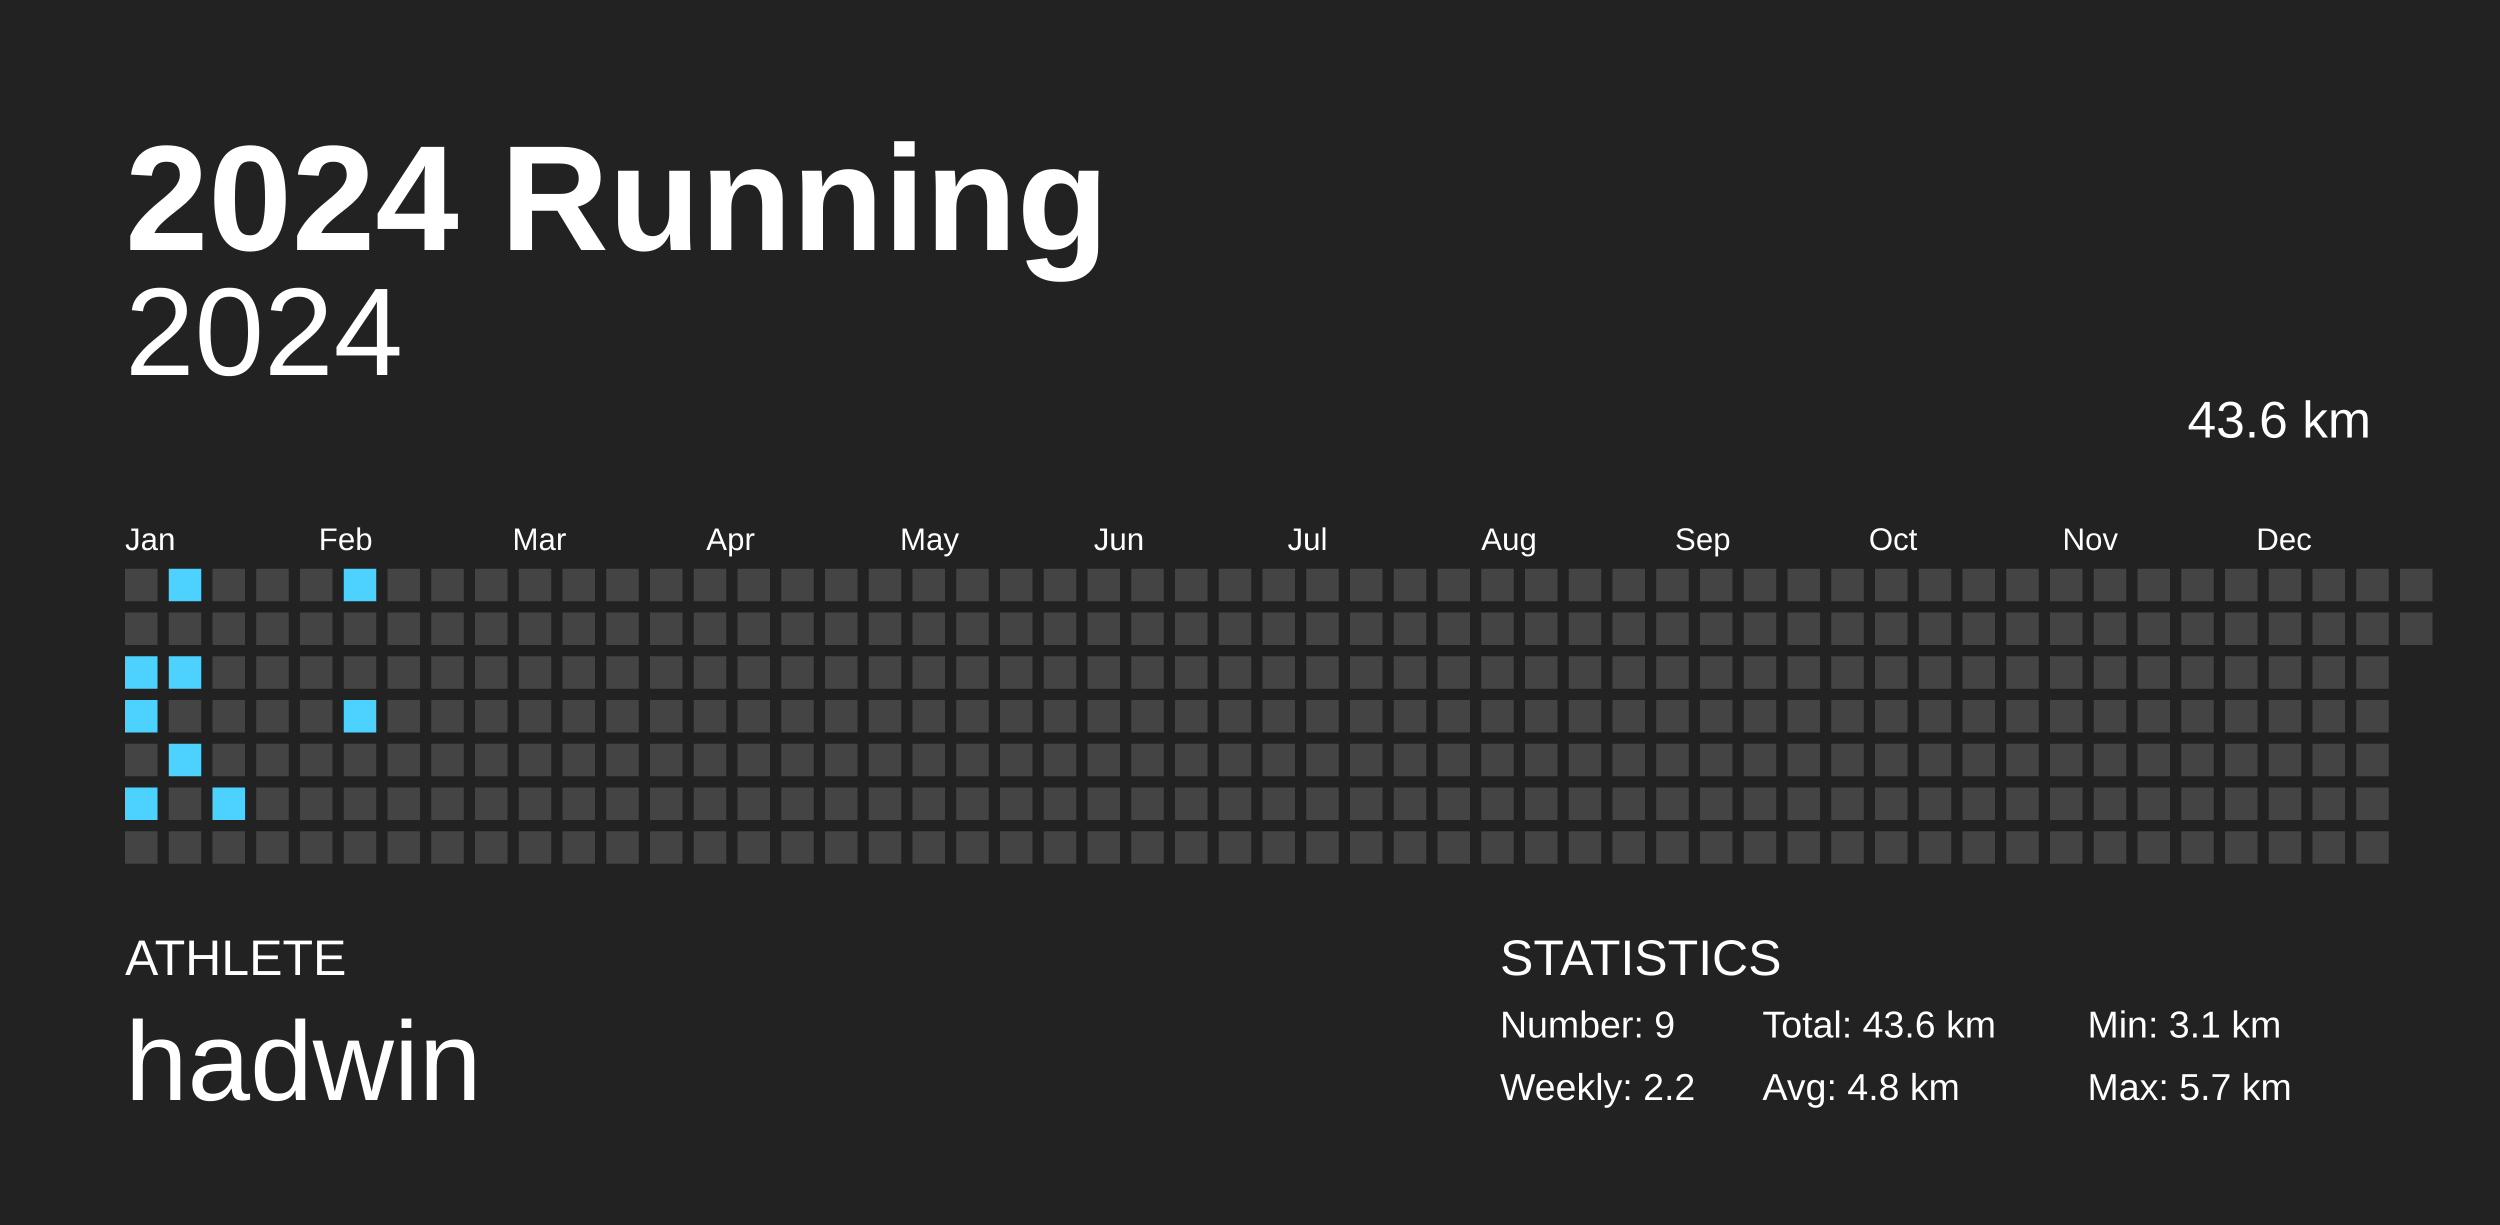
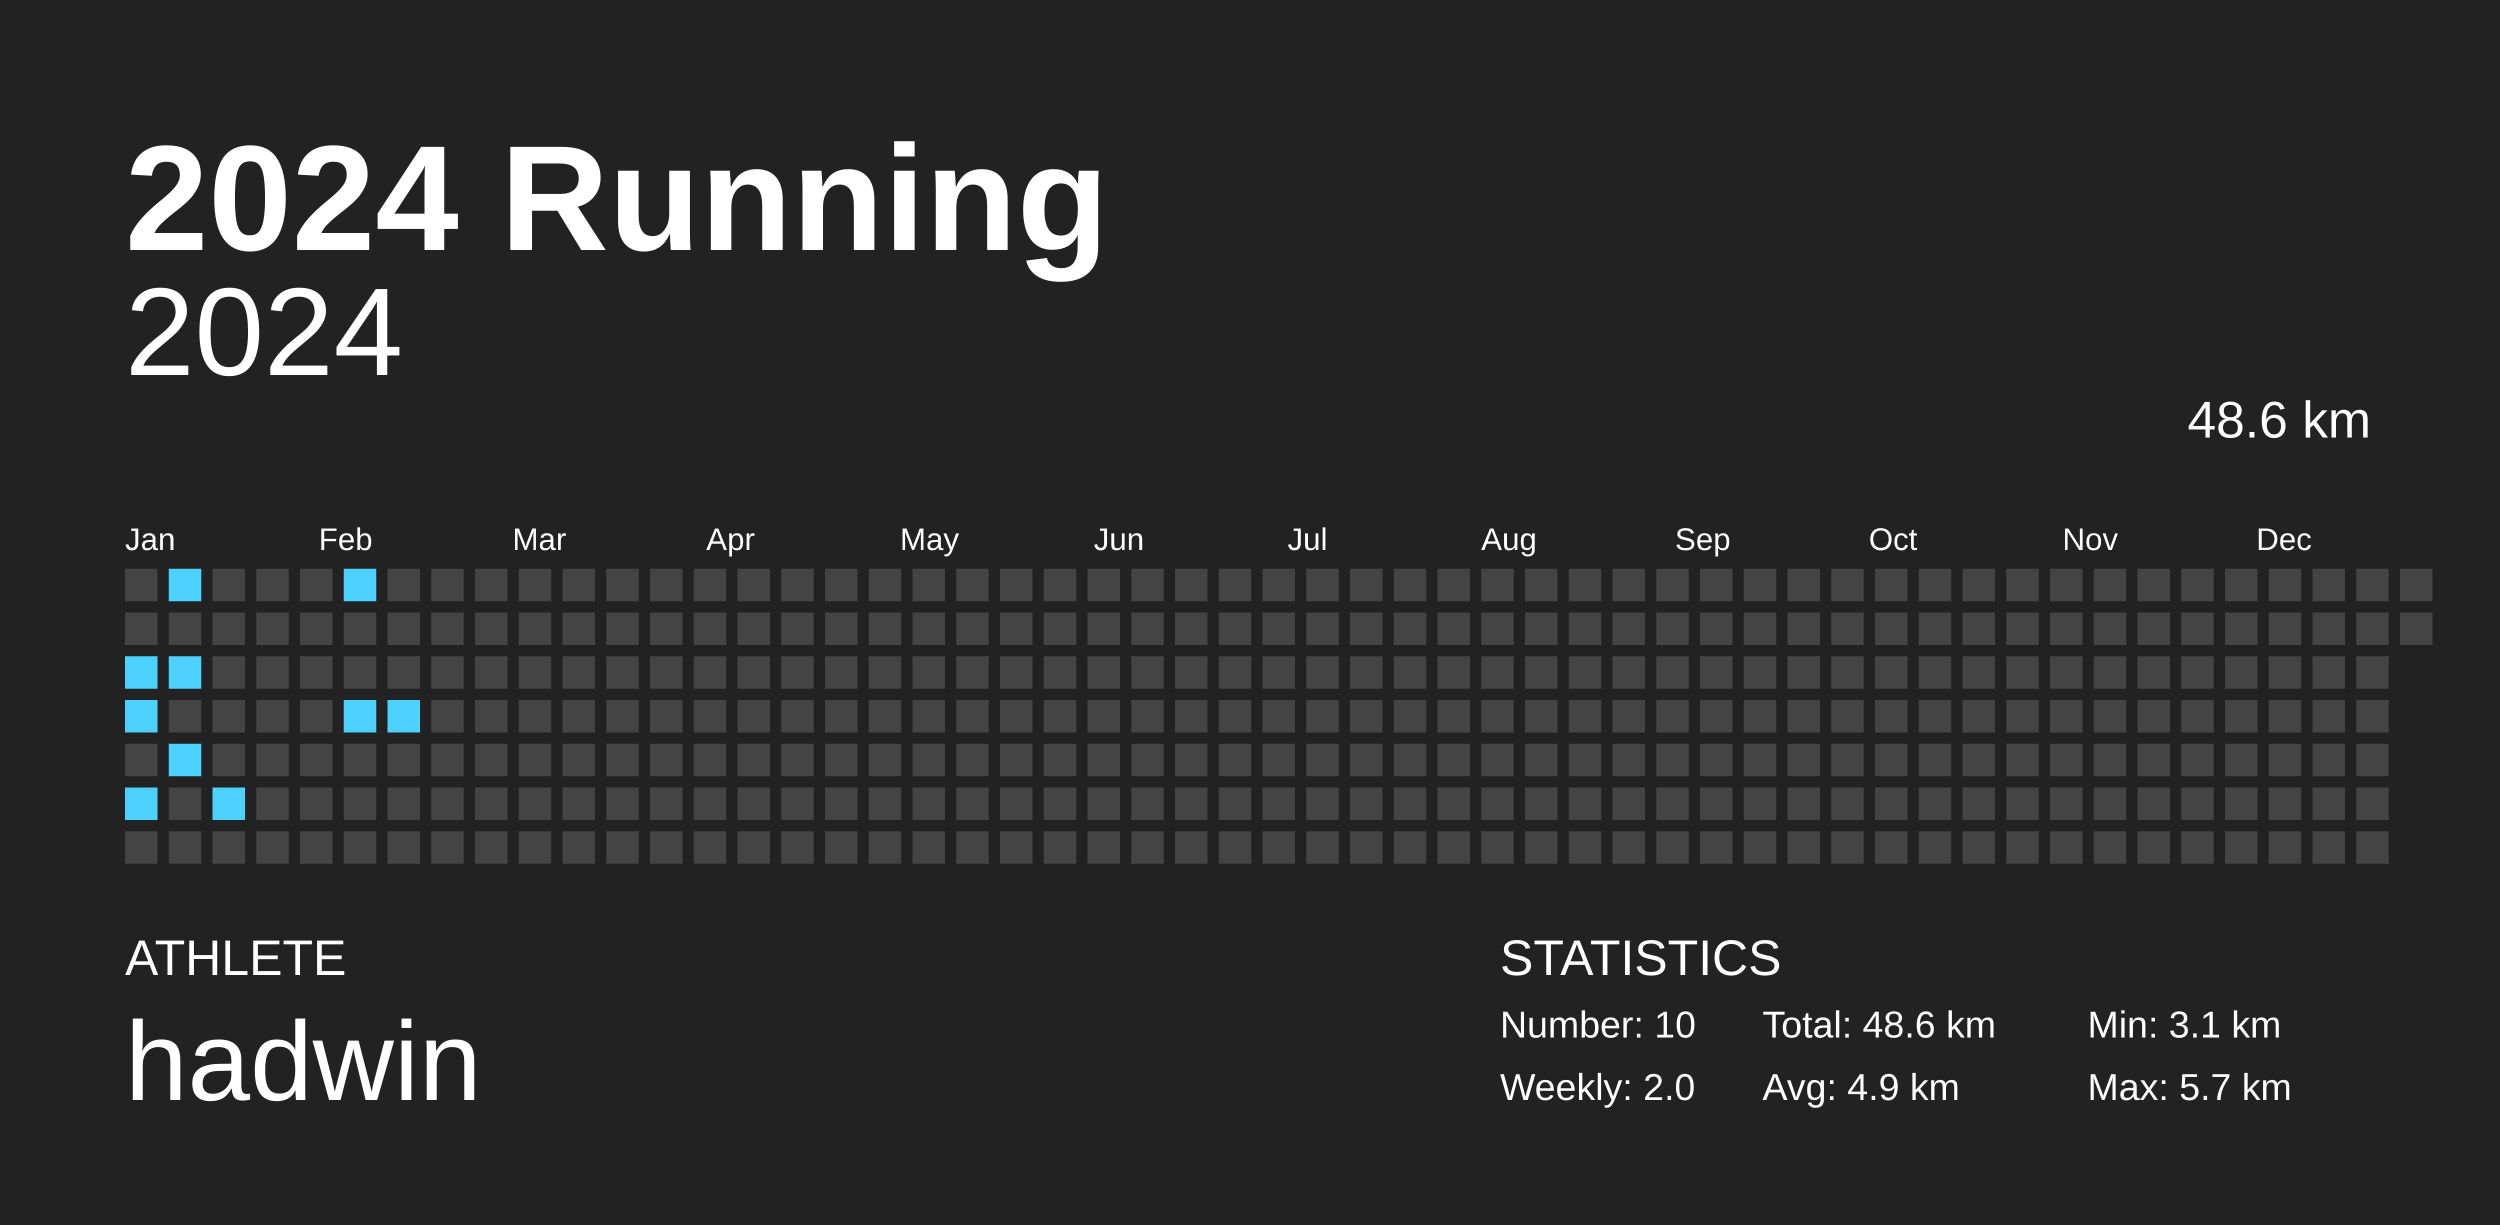
<svg xmlns="http://www.w3.org/2000/svg" baseProfile="full" height="98mm" version="1.1" viewBox="0,0,200,98" width="200mm">
  <defs />
  <rect fill="#222222" height="98" width="200" x="0" y="0" />
  <text fill="#FFFFFF" style="font-size:12px; font-family:Arial; font-weight:bold;" x="10" y="20">2024 Running</text>
  <text fill="#FFFFFF" style="font-size:4px; font-family:Arial" x="10" y="78">ATHLETE</text>
  <text fill="#FFFFFF" style="font-size:9px; font-family:Arial" x="10" y="88">hadwin</text>
  <text fill="#FFFFFF" style="font-size:4px; font-family:Arial" x="120" y="78">STATISTICS</text>
-   <text fill="#FFFFFF" style="font-size:3px; font-family:Arial" x="120" y="83">Number: 9</text>
-   <text fill="#FFFFFF" style="font-size:3px; font-family:Arial" x="120" y="88">Weekly: 2.2</text>
-   <text fill="#FFFFFF" style="font-size:3px; font-family:Arial" x="141" y="83">Total: 43.6 km</text>
-   <text fill="#FFFFFF" style="font-size:3px; font-family:Arial" x="141" y="88">Avg: 4.8 km</text>
+   <text fill="#FFFFFF" style="font-size:3px; font-family:Arial" x="120" y="83">Number: 10</text>
+   <text fill="#FFFFFF" style="font-size:3px; font-family:Arial" x="120" y="88">Weekly: 2.0</text>
+   <text fill="#FFFFFF" style="font-size:3px; font-family:Arial" x="141" y="83">Total: 48.6 km</text>
+   <text fill="#FFFFFF" style="font-size:3px; font-family:Arial" x="141" y="88">Avg: 4.9 km</text>
  <text fill="#FFFFFF" style="font-size:3px; font-family:Arial" x="167" y="83">Min: 3.1 km</text>
  <text fill="#FFFFFF" style="font-size:3px; font-family:Arial" x="167" y="88">Max: 5.7 km</text>
  <text alignment-baseline="hanging" fill="#FFFFFF" style="font-size:10.0px; font-family:Arial;" x="10" y="30">2024</text>
-   <text alignment-baseline="hanging" fill="#FFFFFF" style="font-size:4.125px; font-family:Arial;" x="175" y="35">43.6 km</text>
+   <text alignment-baseline="hanging" fill="#FFFFFF" style="font-size:4.125px; font-family:Arial;" x="175" y="35">48.6 km</text>
  <text fill="#FFFFFF" style="font-size:2.5px; font-family:Arial" x="10.0" y="44">Jan</text>
  <text fill="#FFFFFF" style="font-size:2.5px; font-family:Arial" x="25.5" y="44">Feb</text>
  <text fill="#FFFFFF" style="font-size:2.5px; font-family:Arial" x="41.0" y="44">Mar</text>
  <text fill="#FFFFFF" style="font-size:2.5px; font-family:Arial" x="56.5" y="44">Apr</text>
  <text fill="#FFFFFF" style="font-size:2.5px; font-family:Arial" x="72.0" y="44">May</text>
  <text fill="#FFFFFF" style="font-size:2.5px; font-family:Arial" x="87.5" y="44">Jun</text>
  <text fill="#FFFFFF" style="font-size:2.5px; font-family:Arial" x="103.0" y="44">Jul</text>
  <text fill="#FFFFFF" style="font-size:2.5px; font-family:Arial" x="118.5" y="44">Aug</text>
  <text fill="#FFFFFF" style="font-size:2.5px; font-family:Arial" x="134.0" y="44">Sep</text>
  <text fill="#FFFFFF" style="font-size:2.5px; font-family:Arial" x="149.5" y="44">Oct</text>
  <text fill="#FFFFFF" style="font-size:2.5px; font-family:Arial" x="165.0" y="44">Nov</text>
  <text fill="#FFFFFF" style="font-size:2.5px; font-family:Arial" x="180.5" y="44">Dec</text>
  <rect fill="#444444" height="2.6" width="2.6" x="10.0" y="45.5" />
  <rect fill="#444444" height="2.6" width="2.6" x="10.0" y="49.0" />
  <rect fill="#4dd2ff" height="2.6" width="2.6" x="10.0" y="52.5" />
  <rect fill="#4dd2ff" height="2.6" width="2.6" x="10.0" y="56.0" />
  <rect fill="#444444" height="2.6" width="2.6" x="10.0" y="59.5" />
  <rect fill="#4dd2ff" height="2.6" width="2.6" x="10.0" y="63.0" />
  <rect fill="#444444" height="2.6" width="2.6" x="10.0" y="66.5" />
  <rect fill="#4dd2ff" height="2.6" width="2.6" x="13.5" y="45.5" />
  <rect fill="#444444" height="2.6" width="2.6" x="13.5" y="49.0" />
  <rect fill="#4dd2ff" height="2.6" width="2.6" x="13.5" y="52.5" />
  <rect fill="#444444" height="2.6" width="2.6" x="13.5" y="56.0" />
  <rect fill="#4dd2ff" height="2.6" width="2.6" x="13.5" y="59.5" />
  <rect fill="#444444" height="2.6" width="2.6" x="13.5" y="63.0" />
  <rect fill="#444444" height="2.6" width="2.6" x="13.5" y="66.5" />
  <rect fill="#444444" height="2.6" width="2.6" x="17.0" y="45.5" />
  <rect fill="#444444" height="2.6" width="2.6" x="17.0" y="49.0" />
  <rect fill="#444444" height="2.6" width="2.6" x="17.0" y="52.5" />
  <rect fill="#444444" height="2.6" width="2.6" x="17.0" y="56.0" />
  <rect fill="#444444" height="2.6" width="2.6" x="17.0" y="59.5" />
  <rect fill="#4dd2ff" height="2.6" width="2.6" x="17.0" y="63.0" />
  <rect fill="#444444" height="2.6" width="2.6" x="17.0" y="66.5" />
  <rect fill="#444444" height="2.6" width="2.6" x="20.5" y="45.5" />
  <rect fill="#444444" height="2.6" width="2.6" x="20.5" y="49.0" />
  <rect fill="#444444" height="2.6" width="2.6" x="20.5" y="52.5" />
  <rect fill="#444444" height="2.6" width="2.6" x="20.5" y="56.0" />
  <rect fill="#444444" height="2.6" width="2.6" x="20.5" y="59.5" />
  <rect fill="#444444" height="2.6" width="2.6" x="20.5" y="63.0" />
  <rect fill="#444444" height="2.6" width="2.6" x="20.5" y="66.5" />
  <rect fill="#444444" height="2.6" width="2.6" x="24.0" y="45.5" />
  <rect fill="#444444" height="2.6" width="2.6" x="24.0" y="49.0" />
  <rect fill="#444444" height="2.6" width="2.6" x="24.0" y="52.5" />
  <rect fill="#444444" height="2.6" width="2.6" x="24.0" y="56.0" />
  <rect fill="#444444" height="2.6" width="2.6" x="24.0" y="59.5" />
  <rect fill="#444444" height="2.6" width="2.6" x="24.0" y="63.0" />
  <rect fill="#444444" height="2.6" width="2.6" x="24.0" y="66.5" />
  <rect fill="#4dd2ff" height="2.6" width="2.6" x="27.5" y="45.5" />
  <rect fill="#444444" height="2.6" width="2.6" x="27.5" y="49.0" />
  <rect fill="#444444" height="2.6" width="2.6" x="27.5" y="52.5" />
  <rect fill="#4dd2ff" height="2.6" width="2.6" x="27.5" y="56.0" />
  <rect fill="#444444" height="2.6" width="2.6" x="27.5" y="59.5" />
  <rect fill="#444444" height="2.6" width="2.6" x="27.5" y="63.0" />
  <rect fill="#444444" height="2.6" width="2.6" x="27.5" y="66.5" />
  <rect fill="#444444" height="2.6" width="2.6" x="31.0" y="45.5" />
  <rect fill="#444444" height="2.6" width="2.6" x="31.0" y="49.0" />
  <rect fill="#444444" height="2.6" width="2.6" x="31.0" y="52.5" />
-   <rect fill="#444444" height="2.6" width="2.6" x="31.0" y="56.0" />
+   <rect fill="#4dd2ff" height="2.6" width="2.6" x="31.0" y="56.0" />
  <rect fill="#444444" height="2.6" width="2.6" x="31.0" y="59.5" />
  <rect fill="#444444" height="2.6" width="2.6" x="31.0" y="63.0" />
  <rect fill="#444444" height="2.6" width="2.6" x="31.0" y="66.5" />
  <rect fill="#444444" height="2.6" width="2.6" x="34.5" y="45.5" />
  <rect fill="#444444" height="2.6" width="2.6" x="34.5" y="49.0" />
  <rect fill="#444444" height="2.6" width="2.6" x="34.5" y="52.5" />
  <rect fill="#444444" height="2.6" width="2.6" x="34.5" y="56.0" />
  <rect fill="#444444" height="2.6" width="2.6" x="34.5" y="59.5" />
  <rect fill="#444444" height="2.6" width="2.6" x="34.5" y="63.0" />
  <rect fill="#444444" height="2.6" width="2.6" x="34.5" y="66.5" />
  <rect fill="#444444" height="2.6" width="2.6" x="38.0" y="45.5" />
  <rect fill="#444444" height="2.6" width="2.6" x="38.0" y="49.0" />
  <rect fill="#444444" height="2.6" width="2.6" x="38.0" y="52.5" />
  <rect fill="#444444" height="2.6" width="2.6" x="38.0" y="56.0" />
  <rect fill="#444444" height="2.6" width="2.6" x="38.0" y="59.5" />
  <rect fill="#444444" height="2.6" width="2.6" x="38.0" y="63.0" />
  <rect fill="#444444" height="2.6" width="2.6" x="38.0" y="66.5" />
  <rect fill="#444444" height="2.6" width="2.6" x="41.5" y="45.5" />
  <rect fill="#444444" height="2.6" width="2.6" x="41.5" y="49.0" />
  <rect fill="#444444" height="2.6" width="2.6" x="41.5" y="52.5" />
  <rect fill="#444444" height="2.6" width="2.6" x="41.5" y="56.0" />
  <rect fill="#444444" height="2.6" width="2.6" x="41.5" y="59.5" />
  <rect fill="#444444" height="2.6" width="2.6" x="41.5" y="63.0" />
  <rect fill="#444444" height="2.6" width="2.6" x="41.5" y="66.5" />
  <rect fill="#444444" height="2.6" width="2.6" x="45.0" y="45.5" />
  <rect fill="#444444" height="2.6" width="2.6" x="45.0" y="49.0" />
  <rect fill="#444444" height="2.6" width="2.6" x="45.0" y="52.5" />
  <rect fill="#444444" height="2.6" width="2.6" x="45.0" y="56.0" />
  <rect fill="#444444" height="2.6" width="2.6" x="45.0" y="59.5" />
  <rect fill="#444444" height="2.6" width="2.6" x="45.0" y="63.0" />
  <rect fill="#444444" height="2.6" width="2.6" x="45.0" y="66.5" />
  <rect fill="#444444" height="2.6" width="2.6" x="48.5" y="45.5" />
  <rect fill="#444444" height="2.6" width="2.6" x="48.5" y="49.0" />
  <rect fill="#444444" height="2.6" width="2.6" x="48.5" y="52.5" />
  <rect fill="#444444" height="2.6" width="2.6" x="48.5" y="56.0" />
  <rect fill="#444444" height="2.6" width="2.6" x="48.5" y="59.5" />
  <rect fill="#444444" height="2.6" width="2.6" x="48.5" y="63.0" />
  <rect fill="#444444" height="2.6" width="2.6" x="48.5" y="66.5" />
  <rect fill="#444444" height="2.6" width="2.6" x="52.0" y="45.5" />
  <rect fill="#444444" height="2.6" width="2.6" x="52.0" y="49.0" />
  <rect fill="#444444" height="2.6" width="2.6" x="52.0" y="52.5" />
  <rect fill="#444444" height="2.6" width="2.6" x="52.0" y="56.0" />
  <rect fill="#444444" height="2.6" width="2.6" x="52.0" y="59.5" />
  <rect fill="#444444" height="2.6" width="2.6" x="52.0" y="63.0" />
  <rect fill="#444444" height="2.6" width="2.6" x="52.0" y="66.5" />
  <rect fill="#444444" height="2.6" width="2.6" x="55.5" y="45.5" />
  <rect fill="#444444" height="2.6" width="2.6" x="55.5" y="49.0" />
  <rect fill="#444444" height="2.6" width="2.6" x="55.5" y="52.5" />
  <rect fill="#444444" height="2.6" width="2.6" x="55.5" y="56.0" />
  <rect fill="#444444" height="2.6" width="2.6" x="55.5" y="59.5" />
  <rect fill="#444444" height="2.6" width="2.6" x="55.5" y="63.0" />
  <rect fill="#444444" height="2.6" width="2.6" x="55.5" y="66.5" />
  <rect fill="#444444" height="2.6" width="2.6" x="59.0" y="45.5" />
  <rect fill="#444444" height="2.6" width="2.6" x="59.0" y="49.0" />
  <rect fill="#444444" height="2.6" width="2.6" x="59.0" y="52.5" />
  <rect fill="#444444" height="2.6" width="2.6" x="59.0" y="56.0" />
  <rect fill="#444444" height="2.6" width="2.6" x="59.0" y="59.5" />
  <rect fill="#444444" height="2.6" width="2.6" x="59.0" y="63.0" />
  <rect fill="#444444" height="2.6" width="2.6" x="59.0" y="66.5" />
  <rect fill="#444444" height="2.6" width="2.6" x="62.5" y="45.5" />
  <rect fill="#444444" height="2.6" width="2.6" x="62.5" y="49.0" />
  <rect fill="#444444" height="2.6" width="2.6" x="62.5" y="52.5" />
  <rect fill="#444444" height="2.6" width="2.6" x="62.5" y="56.0" />
  <rect fill="#444444" height="2.6" width="2.6" x="62.5" y="59.5" />
  <rect fill="#444444" height="2.6" width="2.6" x="62.5" y="63.0" />
  <rect fill="#444444" height="2.6" width="2.6" x="62.5" y="66.5" />
  <rect fill="#444444" height="2.6" width="2.6" x="66.0" y="45.5" />
  <rect fill="#444444" height="2.6" width="2.6" x="66.0" y="49.0" />
  <rect fill="#444444" height="2.6" width="2.6" x="66.0" y="52.5" />
  <rect fill="#444444" height="2.6" width="2.6" x="66.0" y="56.0" />
  <rect fill="#444444" height="2.6" width="2.6" x="66.0" y="59.5" />
  <rect fill="#444444" height="2.6" width="2.6" x="66.0" y="63.0" />
  <rect fill="#444444" height="2.6" width="2.6" x="66.0" y="66.5" />
  <rect fill="#444444" height="2.6" width="2.6" x="69.5" y="45.5" />
  <rect fill="#444444" height="2.6" width="2.6" x="69.5" y="49.0" />
  <rect fill="#444444" height="2.6" width="2.6" x="69.5" y="52.5" />
  <rect fill="#444444" height="2.6" width="2.6" x="69.5" y="56.0" />
  <rect fill="#444444" height="2.6" width="2.6" x="69.5" y="59.5" />
  <rect fill="#444444" height="2.6" width="2.6" x="69.5" y="63.0" />
  <rect fill="#444444" height="2.6" width="2.6" x="69.5" y="66.5" />
  <rect fill="#444444" height="2.6" width="2.6" x="73.0" y="45.5" />
  <rect fill="#444444" height="2.6" width="2.6" x="73.0" y="49.0" />
  <rect fill="#444444" height="2.6" width="2.6" x="73.0" y="52.5" />
  <rect fill="#444444" height="2.6" width="2.6" x="73.0" y="56.0" />
  <rect fill="#444444" height="2.6" width="2.6" x="73.0" y="59.5" />
  <rect fill="#444444" height="2.6" width="2.6" x="73.0" y="63.0" />
  <rect fill="#444444" height="2.6" width="2.6" x="73.0" y="66.5" />
  <rect fill="#444444" height="2.6" width="2.6" x="76.5" y="45.5" />
  <rect fill="#444444" height="2.6" width="2.6" x="76.5" y="49.0" />
  <rect fill="#444444" height="2.6" width="2.6" x="76.5" y="52.5" />
  <rect fill="#444444" height="2.6" width="2.6" x="76.5" y="56.0" />
  <rect fill="#444444" height="2.6" width="2.6" x="76.5" y="59.5" />
  <rect fill="#444444" height="2.6" width="2.6" x="76.5" y="63.0" />
  <rect fill="#444444" height="2.6" width="2.6" x="76.5" y="66.5" />
  <rect fill="#444444" height="2.6" width="2.6" x="80.0" y="45.5" />
  <rect fill="#444444" height="2.6" width="2.6" x="80.0" y="49.0" />
  <rect fill="#444444" height="2.6" width="2.6" x="80.0" y="52.5" />
  <rect fill="#444444" height="2.6" width="2.6" x="80.0" y="56.0" />
  <rect fill="#444444" height="2.6" width="2.6" x="80.0" y="59.5" />
  <rect fill="#444444" height="2.6" width="2.6" x="80.0" y="63.0" />
  <rect fill="#444444" height="2.6" width="2.6" x="80.0" y="66.5" />
  <rect fill="#444444" height="2.6" width="2.6" x="83.5" y="45.5" />
  <rect fill="#444444" height="2.6" width="2.6" x="83.5" y="49.0" />
  <rect fill="#444444" height="2.6" width="2.6" x="83.5" y="52.5" />
  <rect fill="#444444" height="2.6" width="2.6" x="83.5" y="56.0" />
  <rect fill="#444444" height="2.6" width="2.6" x="83.5" y="59.5" />
  <rect fill="#444444" height="2.6" width="2.6" x="83.5" y="63.0" />
  <rect fill="#444444" height="2.6" width="2.6" x="83.5" y="66.5" />
  <rect fill="#444444" height="2.6" width="2.6" x="87.0" y="45.5" />
  <rect fill="#444444" height="2.6" width="2.6" x="87.0" y="49.0" />
  <rect fill="#444444" height="2.6" width="2.6" x="87.0" y="52.5" />
  <rect fill="#444444" height="2.6" width="2.6" x="87.0" y="56.0" />
  <rect fill="#444444" height="2.6" width="2.6" x="87.0" y="59.5" />
  <rect fill="#444444" height="2.6" width="2.6" x="87.0" y="63.0" />
  <rect fill="#444444" height="2.6" width="2.6" x="87.0" y="66.5" />
  <rect fill="#444444" height="2.6" width="2.6" x="90.5" y="45.5" />
  <rect fill="#444444" height="2.6" width="2.6" x="90.5" y="49.0" />
  <rect fill="#444444" height="2.6" width="2.6" x="90.5" y="52.5" />
  <rect fill="#444444" height="2.6" width="2.6" x="90.5" y="56.0" />
  <rect fill="#444444" height="2.6" width="2.6" x="90.5" y="59.5" />
  <rect fill="#444444" height="2.6" width="2.6" x="90.5" y="63.0" />
  <rect fill="#444444" height="2.6" width="2.6" x="90.5" y="66.5" />
  <rect fill="#444444" height="2.6" width="2.6" x="94.0" y="45.5" />
  <rect fill="#444444" height="2.6" width="2.6" x="94.0" y="49.0" />
  <rect fill="#444444" height="2.6" width="2.6" x="94.0" y="52.5" />
  <rect fill="#444444" height="2.6" width="2.6" x="94.0" y="56.0" />
  <rect fill="#444444" height="2.6" width="2.6" x="94.0" y="59.5" />
  <rect fill="#444444" height="2.6" width="2.6" x="94.0" y="63.0" />
  <rect fill="#444444" height="2.6" width="2.6" x="94.0" y="66.5" />
  <rect fill="#444444" height="2.6" width="2.6" x="97.5" y="45.5" />
  <rect fill="#444444" height="2.6" width="2.6" x="97.5" y="49.0" />
  <rect fill="#444444" height="2.6" width="2.6" x="97.5" y="52.5" />
  <rect fill="#444444" height="2.6" width="2.6" x="97.5" y="56.0" />
  <rect fill="#444444" height="2.6" width="2.6" x="97.5" y="59.5" />
  <rect fill="#444444" height="2.6" width="2.6" x="97.5" y="63.0" />
  <rect fill="#444444" height="2.6" width="2.6" x="97.5" y="66.5" />
  <rect fill="#444444" height="2.6" width="2.6" x="101.0" y="45.5" />
  <rect fill="#444444" height="2.6" width="2.6" x="101.0" y="49.0" />
  <rect fill="#444444" height="2.6" width="2.6" x="101.0" y="52.5" />
  <rect fill="#444444" height="2.6" width="2.6" x="101.0" y="56.0" />
  <rect fill="#444444" height="2.6" width="2.6" x="101.0" y="59.5" />
  <rect fill="#444444" height="2.6" width="2.6" x="101.0" y="63.0" />
  <rect fill="#444444" height="2.6" width="2.6" x="101.0" y="66.5" />
  <rect fill="#444444" height="2.6" width="2.6" x="104.5" y="45.5" />
  <rect fill="#444444" height="2.6" width="2.6" x="104.5" y="49.0" />
  <rect fill="#444444" height="2.6" width="2.6" x="104.5" y="52.5" />
  <rect fill="#444444" height="2.6" width="2.6" x="104.5" y="56.0" />
  <rect fill="#444444" height="2.6" width="2.6" x="104.5" y="59.5" />
  <rect fill="#444444" height="2.6" width="2.6" x="104.5" y="63.0" />
  <rect fill="#444444" height="2.6" width="2.6" x="104.5" y="66.5" />
  <rect fill="#444444" height="2.6" width="2.6" x="108.0" y="45.5" />
  <rect fill="#444444" height="2.6" width="2.6" x="108.0" y="49.0" />
  <rect fill="#444444" height="2.6" width="2.6" x="108.0" y="52.5" />
  <rect fill="#444444" height="2.6" width="2.6" x="108.0" y="56.0" />
  <rect fill="#444444" height="2.6" width="2.6" x="108.0" y="59.5" />
  <rect fill="#444444" height="2.6" width="2.6" x="108.0" y="63.0" />
  <rect fill="#444444" height="2.6" width="2.6" x="108.0" y="66.5" />
  <rect fill="#444444" height="2.6" width="2.6" x="111.5" y="45.5" />
  <rect fill="#444444" height="2.6" width="2.6" x="111.5" y="49.0" />
  <rect fill="#444444" height="2.6" width="2.6" x="111.5" y="52.5" />
  <rect fill="#444444" height="2.6" width="2.6" x="111.5" y="56.0" />
  <rect fill="#444444" height="2.6" width="2.6" x="111.5" y="59.5" />
  <rect fill="#444444" height="2.6" width="2.6" x="111.5" y="63.0" />
  <rect fill="#444444" height="2.6" width="2.6" x="111.5" y="66.5" />
  <rect fill="#444444" height="2.6" width="2.6" x="115.0" y="45.5" />
  <rect fill="#444444" height="2.6" width="2.6" x="115.0" y="49.0" />
  <rect fill="#444444" height="2.6" width="2.6" x="115.0" y="52.5" />
  <rect fill="#444444" height="2.6" width="2.6" x="115.0" y="56.0" />
  <rect fill="#444444" height="2.6" width="2.6" x="115.0" y="59.5" />
  <rect fill="#444444" height="2.6" width="2.6" x="115.0" y="63.0" />
  <rect fill="#444444" height="2.6" width="2.6" x="115.0" y="66.5" />
  <rect fill="#444444" height="2.6" width="2.6" x="118.5" y="45.5" />
  <rect fill="#444444" height="2.6" width="2.6" x="118.5" y="49.0" />
  <rect fill="#444444" height="2.6" width="2.6" x="118.5" y="52.5" />
  <rect fill="#444444" height="2.6" width="2.6" x="118.5" y="56.0" />
  <rect fill="#444444" height="2.6" width="2.6" x="118.5" y="59.5" />
  <rect fill="#444444" height="2.6" width="2.6" x="118.5" y="63.0" />
  <rect fill="#444444" height="2.6" width="2.6" x="118.5" y="66.5" />
  <rect fill="#444444" height="2.6" width="2.6" x="122.0" y="45.5" />
  <rect fill="#444444" height="2.6" width="2.6" x="122.0" y="49.0" />
  <rect fill="#444444" height="2.6" width="2.6" x="122.0" y="52.5" />
  <rect fill="#444444" height="2.6" width="2.6" x="122.0" y="56.0" />
  <rect fill="#444444" height="2.6" width="2.6" x="122.0" y="59.5" />
  <rect fill="#444444" height="2.6" width="2.6" x="122.0" y="63.0" />
  <rect fill="#444444" height="2.6" width="2.6" x="122.0" y="66.5" />
  <rect fill="#444444" height="2.6" width="2.6" x="125.5" y="45.5" />
  <rect fill="#444444" height="2.6" width="2.6" x="125.5" y="49.0" />
  <rect fill="#444444" height="2.6" width="2.6" x="125.5" y="52.5" />
  <rect fill="#444444" height="2.6" width="2.6" x="125.5" y="56.0" />
  <rect fill="#444444" height="2.6" width="2.6" x="125.5" y="59.5" />
  <rect fill="#444444" height="2.6" width="2.6" x="125.5" y="63.0" />
  <rect fill="#444444" height="2.6" width="2.6" x="125.5" y="66.5" />
  <rect fill="#444444" height="2.6" width="2.6" x="129.0" y="45.5" />
  <rect fill="#444444" height="2.6" width="2.6" x="129.0" y="49.0" />
  <rect fill="#444444" height="2.6" width="2.6" x="129.0" y="52.5" />
  <rect fill="#444444" height="2.6" width="2.6" x="129.0" y="56.0" />
  <rect fill="#444444" height="2.6" width="2.6" x="129.0" y="59.5" />
  <rect fill="#444444" height="2.6" width="2.6" x="129.0" y="63.0" />
  <rect fill="#444444" height="2.6" width="2.6" x="129.0" y="66.5" />
  <rect fill="#444444" height="2.6" width="2.6" x="132.5" y="45.5" />
  <rect fill="#444444" height="2.6" width="2.6" x="132.5" y="49.0" />
  <rect fill="#444444" height="2.6" width="2.6" x="132.5" y="52.5" />
  <rect fill="#444444" height="2.6" width="2.6" x="132.5" y="56.0" />
  <rect fill="#444444" height="2.6" width="2.6" x="132.5" y="59.5" />
  <rect fill="#444444" height="2.6" width="2.6" x="132.5" y="63.0" />
  <rect fill="#444444" height="2.6" width="2.6" x="132.5" y="66.5" />
  <rect fill="#444444" height="2.6" width="2.6" x="136.0" y="45.5" />
  <rect fill="#444444" height="2.6" width="2.6" x="136.0" y="49.0" />
  <rect fill="#444444" height="2.6" width="2.6" x="136.0" y="52.5" />
  <rect fill="#444444" height="2.6" width="2.6" x="136.0" y="56.0" />
  <rect fill="#444444" height="2.6" width="2.6" x="136.0" y="59.5" />
  <rect fill="#444444" height="2.6" width="2.6" x="136.0" y="63.0" />
  <rect fill="#444444" height="2.6" width="2.6" x="136.0" y="66.5" />
  <rect fill="#444444" height="2.6" width="2.6" x="139.5" y="45.5" />
  <rect fill="#444444" height="2.6" width="2.6" x="139.5" y="49.0" />
  <rect fill="#444444" height="2.6" width="2.6" x="139.5" y="52.5" />
  <rect fill="#444444" height="2.6" width="2.6" x="139.5" y="56.0" />
  <rect fill="#444444" height="2.6" width="2.6" x="139.5" y="59.5" />
  <rect fill="#444444" height="2.6" width="2.6" x="139.5" y="63.0" />
  <rect fill="#444444" height="2.6" width="2.6" x="139.5" y="66.5" />
  <rect fill="#444444" height="2.6" width="2.6" x="143.0" y="45.5" />
  <rect fill="#444444" height="2.6" width="2.6" x="143.0" y="49.0" />
  <rect fill="#444444" height="2.6" width="2.6" x="143.0" y="52.5" />
  <rect fill="#444444" height="2.6" width="2.6" x="143.0" y="56.0" />
  <rect fill="#444444" height="2.6" width="2.6" x="143.0" y="59.5" />
  <rect fill="#444444" height="2.6" width="2.6" x="143.0" y="63.0" />
  <rect fill="#444444" height="2.6" width="2.6" x="143.0" y="66.5" />
  <rect fill="#444444" height="2.6" width="2.6" x="146.5" y="45.5" />
  <rect fill="#444444" height="2.6" width="2.6" x="146.5" y="49.0" />
  <rect fill="#444444" height="2.6" width="2.6" x="146.5" y="52.5" />
  <rect fill="#444444" height="2.6" width="2.6" x="146.5" y="56.0" />
  <rect fill="#444444" height="2.6" width="2.6" x="146.5" y="59.5" />
  <rect fill="#444444" height="2.6" width="2.6" x="146.5" y="63.0" />
  <rect fill="#444444" height="2.6" width="2.6" x="146.5" y="66.5" />
  <rect fill="#444444" height="2.6" width="2.6" x="150.0" y="45.5" />
  <rect fill="#444444" height="2.6" width="2.6" x="150.0" y="49.0" />
  <rect fill="#444444" height="2.6" width="2.6" x="150.0" y="52.5" />
  <rect fill="#444444" height="2.6" width="2.6" x="150.0" y="56.0" />
  <rect fill="#444444" height="2.6" width="2.6" x="150.0" y="59.5" />
  <rect fill="#444444" height="2.6" width="2.6" x="150.0" y="63.0" />
  <rect fill="#444444" height="2.6" width="2.6" x="150.0" y="66.5" />
  <rect fill="#444444" height="2.6" width="2.6" x="153.5" y="45.5" />
  <rect fill="#444444" height="2.6" width="2.6" x="153.5" y="49.0" />
  <rect fill="#444444" height="2.6" width="2.6" x="153.5" y="52.5" />
  <rect fill="#444444" height="2.6" width="2.6" x="153.5" y="56.0" />
  <rect fill="#444444" height="2.6" width="2.6" x="153.5" y="59.5" />
  <rect fill="#444444" height="2.6" width="2.6" x="153.5" y="63.0" />
  <rect fill="#444444" height="2.6" width="2.6" x="153.5" y="66.5" />
  <rect fill="#444444" height="2.6" width="2.6" x="157.0" y="45.5" />
  <rect fill="#444444" height="2.6" width="2.6" x="157.0" y="49.0" />
  <rect fill="#444444" height="2.6" width="2.6" x="157.0" y="52.5" />
  <rect fill="#444444" height="2.6" width="2.6" x="157.0" y="56.0" />
  <rect fill="#444444" height="2.6" width="2.6" x="157.0" y="59.5" />
  <rect fill="#444444" height="2.6" width="2.6" x="157.0" y="63.0" />
  <rect fill="#444444" height="2.6" width="2.6" x="157.0" y="66.5" />
  <rect fill="#444444" height="2.6" width="2.6" x="160.5" y="45.5" />
  <rect fill="#444444" height="2.6" width="2.6" x="160.5" y="49.0" />
  <rect fill="#444444" height="2.6" width="2.6" x="160.5" y="52.5" />
  <rect fill="#444444" height="2.6" width="2.6" x="160.5" y="56.0" />
  <rect fill="#444444" height="2.6" width="2.6" x="160.5" y="59.5" />
  <rect fill="#444444" height="2.6" width="2.6" x="160.5" y="63.0" />
  <rect fill="#444444" height="2.6" width="2.6" x="160.5" y="66.5" />
  <rect fill="#444444" height="2.6" width="2.6" x="164.0" y="45.5" />
  <rect fill="#444444" height="2.6" width="2.6" x="164.0" y="49.0" />
  <rect fill="#444444" height="2.6" width="2.6" x="164.0" y="52.5" />
  <rect fill="#444444" height="2.6" width="2.6" x="164.0" y="56.0" />
  <rect fill="#444444" height="2.6" width="2.6" x="164.0" y="59.5" />
  <rect fill="#444444" height="2.6" width="2.6" x="164.0" y="63.0" />
  <rect fill="#444444" height="2.6" width="2.6" x="164.0" y="66.5" />
  <rect fill="#444444" height="2.6" width="2.6" x="167.5" y="45.5" />
  <rect fill="#444444" height="2.6" width="2.6" x="167.5" y="49.0" />
  <rect fill="#444444" height="2.6" width="2.6" x="167.5" y="52.5" />
  <rect fill="#444444" height="2.6" width="2.6" x="167.5" y="56.0" />
  <rect fill="#444444" height="2.6" width="2.6" x="167.5" y="59.5" />
  <rect fill="#444444" height="2.6" width="2.6" x="167.5" y="63.0" />
  <rect fill="#444444" height="2.6" width="2.6" x="167.5" y="66.5" />
  <rect fill="#444444" height="2.6" width="2.6" x="171.0" y="45.5" />
  <rect fill="#444444" height="2.6" width="2.6" x="171.0" y="49.0" />
  <rect fill="#444444" height="2.6" width="2.6" x="171.0" y="52.5" />
  <rect fill="#444444" height="2.6" width="2.6" x="171.0" y="56.0" />
  <rect fill="#444444" height="2.6" width="2.6" x="171.0" y="59.5" />
  <rect fill="#444444" height="2.6" width="2.6" x="171.0" y="63.0" />
  <rect fill="#444444" height="2.6" width="2.6" x="171.0" y="66.5" />
  <rect fill="#444444" height="2.6" width="2.6" x="174.5" y="45.5" />
  <rect fill="#444444" height="2.6" width="2.6" x="174.5" y="49.0" />
  <rect fill="#444444" height="2.6" width="2.6" x="174.5" y="52.5" />
  <rect fill="#444444" height="2.6" width="2.6" x="174.5" y="56.0" />
  <rect fill="#444444" height="2.6" width="2.6" x="174.5" y="59.5" />
  <rect fill="#444444" height="2.6" width="2.6" x="174.5" y="63.0" />
  <rect fill="#444444" height="2.6" width="2.6" x="174.5" y="66.5" />
  <rect fill="#444444" height="2.6" width="2.6" x="178.0" y="45.5" />
  <rect fill="#444444" height="2.6" width="2.6" x="178.0" y="49.0" />
  <rect fill="#444444" height="2.6" width="2.6" x="178.0" y="52.5" />
  <rect fill="#444444" height="2.6" width="2.6" x="178.0" y="56.0" />
  <rect fill="#444444" height="2.6" width="2.6" x="178.0" y="59.5" />
  <rect fill="#444444" height="2.6" width="2.6" x="178.0" y="63.0" />
  <rect fill="#444444" height="2.6" width="2.6" x="178.0" y="66.5" />
  <rect fill="#444444" height="2.6" width="2.6" x="181.5" y="45.5" />
  <rect fill="#444444" height="2.6" width="2.6" x="181.5" y="49.0" />
  <rect fill="#444444" height="2.6" width="2.6" x="181.5" y="52.5" />
  <rect fill="#444444" height="2.6" width="2.6" x="181.5" y="56.0" />
  <rect fill="#444444" height="2.6" width="2.6" x="181.5" y="59.5" />
  <rect fill="#444444" height="2.6" width="2.6" x="181.5" y="63.0" />
  <rect fill="#444444" height="2.6" width="2.6" x="181.5" y="66.5" />
  <rect fill="#444444" height="2.6" width="2.6" x="185.0" y="45.5" />
  <rect fill="#444444" height="2.6" width="2.6" x="185.0" y="49.0" />
  <rect fill="#444444" height="2.6" width="2.6" x="185.0" y="52.5" />
  <rect fill="#444444" height="2.6" width="2.6" x="185.0" y="56.0" />
  <rect fill="#444444" height="2.6" width="2.6" x="185.0" y="59.5" />
  <rect fill="#444444" height="2.6" width="2.6" x="185.0" y="63.0" />
  <rect fill="#444444" height="2.6" width="2.6" x="185.0" y="66.5" />
  <rect fill="#444444" height="2.6" width="2.6" x="188.5" y="45.5" />
  <rect fill="#444444" height="2.6" width="2.6" x="188.5" y="49.0" />
  <rect fill="#444444" height="2.6" width="2.6" x="188.5" y="52.5" />
  <rect fill="#444444" height="2.6" width="2.6" x="188.5" y="56.0" />
  <rect fill="#444444" height="2.6" width="2.6" x="188.5" y="59.5" />
  <rect fill="#444444" height="2.6" width="2.6" x="188.5" y="63.0" />
  <rect fill="#444444" height="2.6" width="2.6" x="188.5" y="66.5" />
  <rect fill="#444444" height="2.6" width="2.6" x="192.0" y="45.5" />
  <rect fill="#444444" height="2.6" width="2.6" x="192.0" y="49.0" />
</svg>
